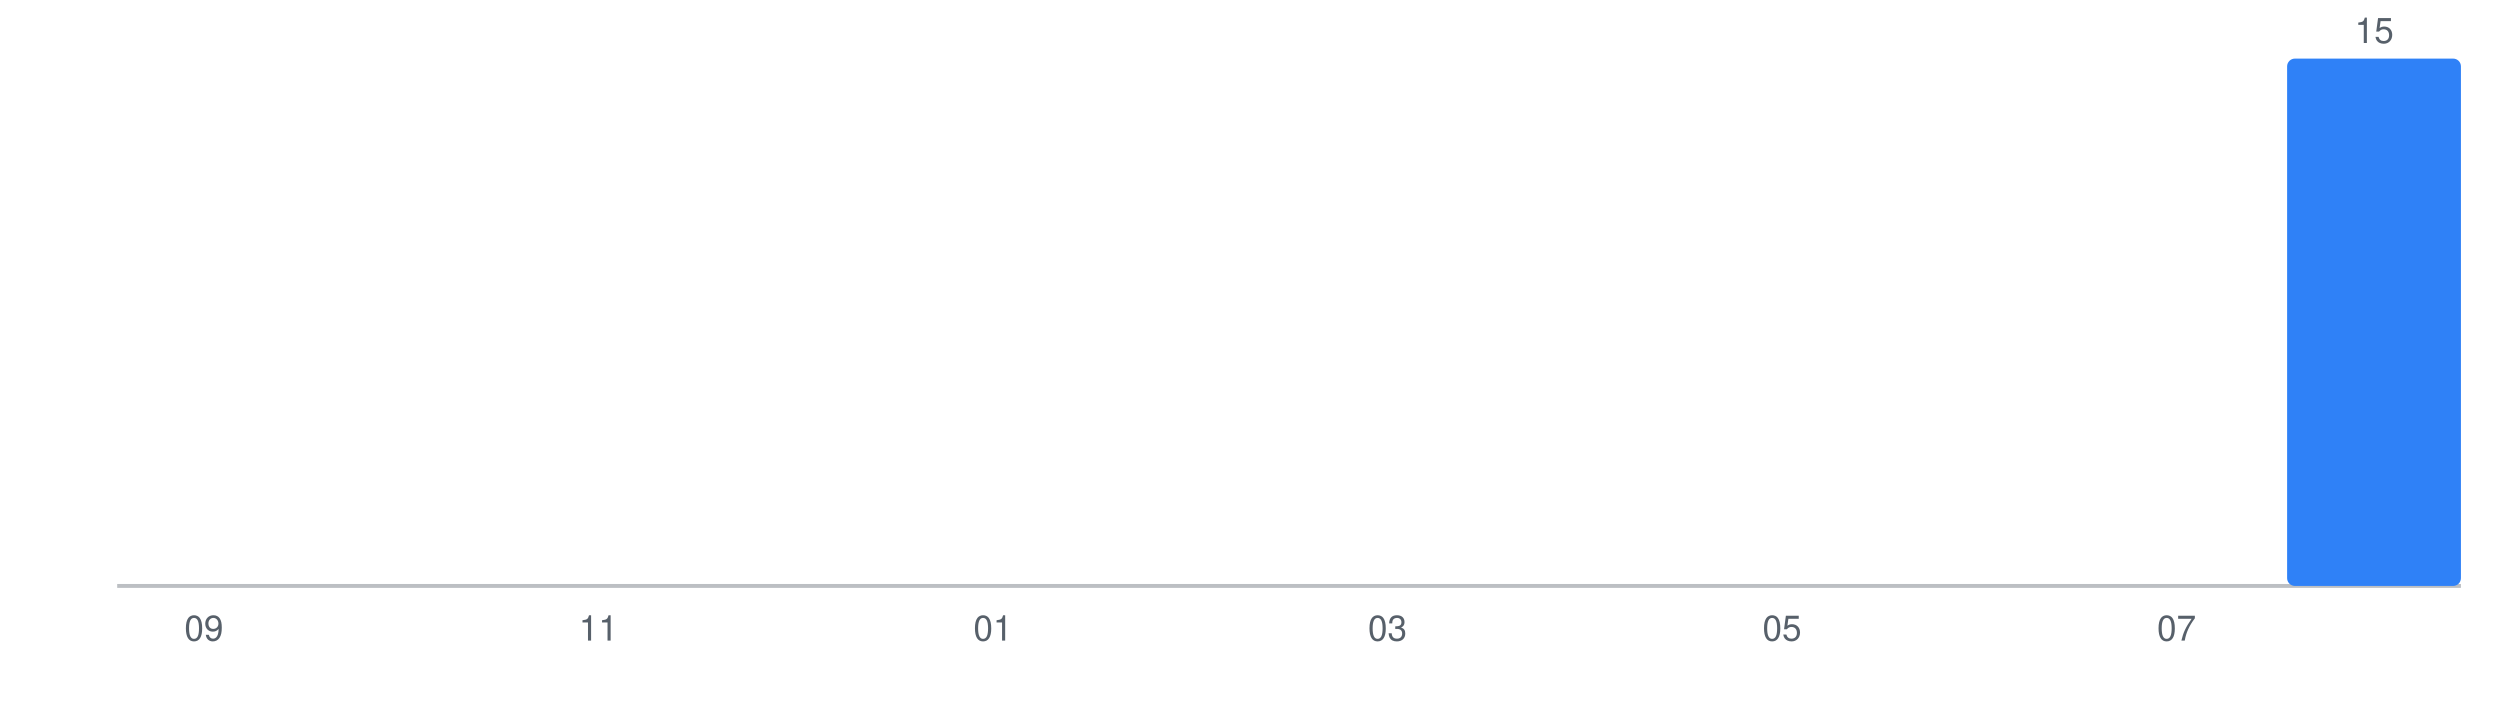
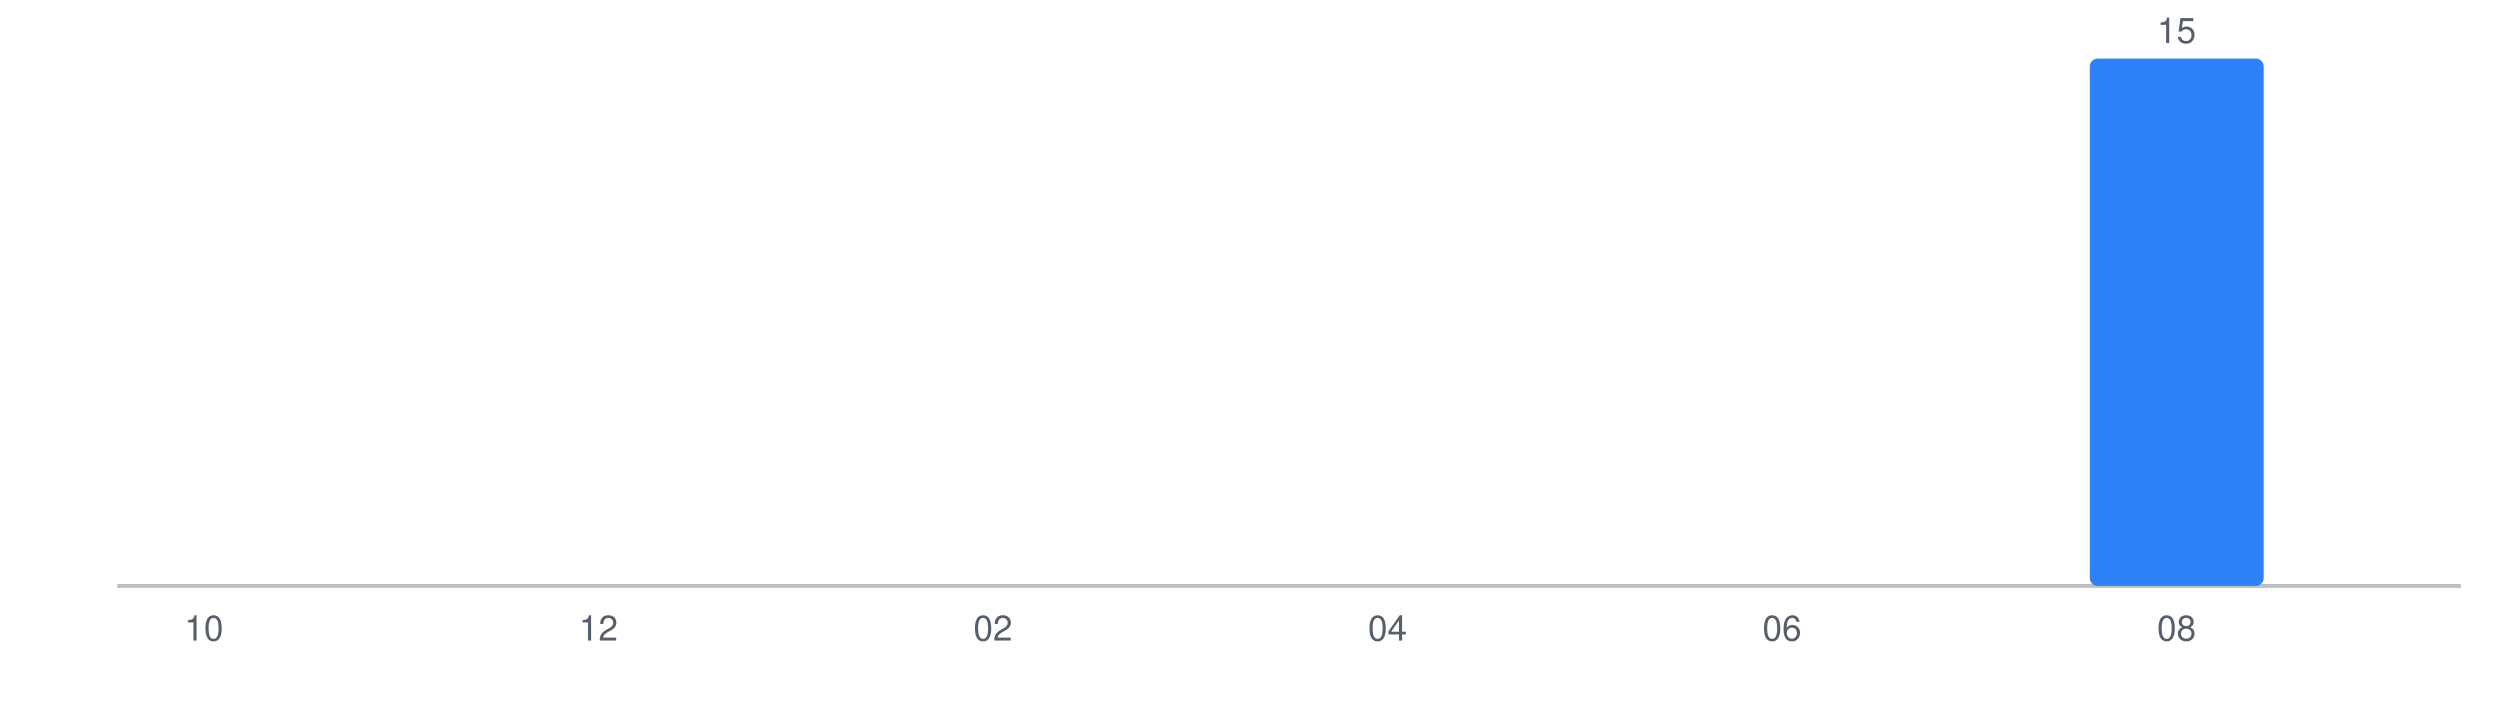
<svg xmlns="http://www.w3.org/2000/svg" viewBox="0 0 640 180" role="img" aria-label="Monthly problems solved">
  <style>
  text { font-family: -apple-system, BlinkMacSystemFont, "Segoe UI", Helvetica, Arial, sans-serif; }
</style>
  <line x1="30" y1="150" x2="630" y2="150" stroke="var(--text-color, #57606a)" stroke-width="1" opacity="0.4" />
  <rect x="30.0" y="150.0" width="44.5" height="0.0" rx="2" fill="var(--bar-color, #2f81f7)" />
  <rect x="80.5" y="150.0" width="44.5" height="0.0" rx="2" fill="var(--bar-color, #2f81f7)" />
  <rect x="131.0" y="150.0" width="44.5" height="0.0" rx="2" fill="var(--bar-color, #2f81f7)" />
  <rect x="181.5" y="150.0" width="44.5" height="0.0" rx="2" fill="var(--bar-color, #2f81f7)" />
  <rect x="232.0" y="150.0" width="44.5" height="0.0" rx="2" fill="var(--bar-color, #2f81f7)" />
  <rect x="282.5" y="150.0" width="44.5" height="0.0" rx="2" fill="var(--bar-color, #2f81f7)" />
  <rect x="333.0" y="150.0" width="44.5" height="0.0" rx="2" fill="var(--bar-color, #2f81f7)" />
  <rect x="383.5" y="150.0" width="44.5" height="0.0" rx="2" fill="var(--bar-color, #2f81f7)" />
  <rect x="434.0" y="150.0" width="44.5" height="0.0" rx="2" fill="var(--bar-color, #2f81f7)" />
  <rect x="484.5" y="150.0" width="44.5" height="0.0" rx="2" fill="var(--bar-color, #2f81f7)" />
-   <rect x="535.0" y="150.0" width="44.5" height="0.0" rx="2" fill="var(--bar-color, #2f81f7)" />
-   <rect x="585.5" y="15.0" width="44.5" height="135.0" rx="2" fill="var(--bar-color, #2f81f7)" />
-   <text x="607.8" y="11.0" font-size="9" text-anchor="middle" fill="var(--text-color, #57606a)">15</text>
-   <text x="52.2" y="164.0" font-size="9" text-anchor="middle" fill="var(--text-color, #57606a)">09</text>
-   <text x="153.2" y="164.0" font-size="9" text-anchor="middle" fill="var(--text-color, #57606a)">11</text>
-   <text x="254.2" y="164.0" font-size="9" text-anchor="middle" fill="var(--text-color, #57606a)">01</text>
-   <text x="355.2" y="164.0" font-size="9" text-anchor="middle" fill="var(--text-color, #57606a)">03</text>
-   <text x="456.2" y="164.0" font-size="9" text-anchor="middle" fill="var(--text-color, #57606a)">05</text>
-   <text x="557.2" y="164.0" font-size="9" text-anchor="middle" fill="var(--text-color, #57606a)">07</text>
+   <rect x="535.0" y="15.0" width="44.5" height="135.0" rx="2" fill="var(--bar-color, #2f81f7)" />
+   <text x="557.2" y="11.0" font-size="9" text-anchor="middle" fill="var(--text-color, #57606a)">15</text>
+   <rect x="585.5" y="150.0" width="44.5" height="0.0" rx="2" fill="var(--bar-color, #2f81f7)" />
+   <text x="52.2" y="164.0" font-size="9" text-anchor="middle" fill="var(--text-color, #57606a)">10</text>
+   <text x="153.2" y="164.0" font-size="9" text-anchor="middle" fill="var(--text-color, #57606a)">12</text>
+   <text x="254.2" y="164.0" font-size="9" text-anchor="middle" fill="var(--text-color, #57606a)">02</text>
+   <text x="355.2" y="164.0" font-size="9" text-anchor="middle" fill="var(--text-color, #57606a)">04</text>
+   <text x="456.2" y="164.0" font-size="9" text-anchor="middle" fill="var(--text-color, #57606a)">06</text>
+   <text x="557.2" y="164.0" font-size="9" text-anchor="middle" fill="var(--text-color, #57606a)">08</text>
</svg>
